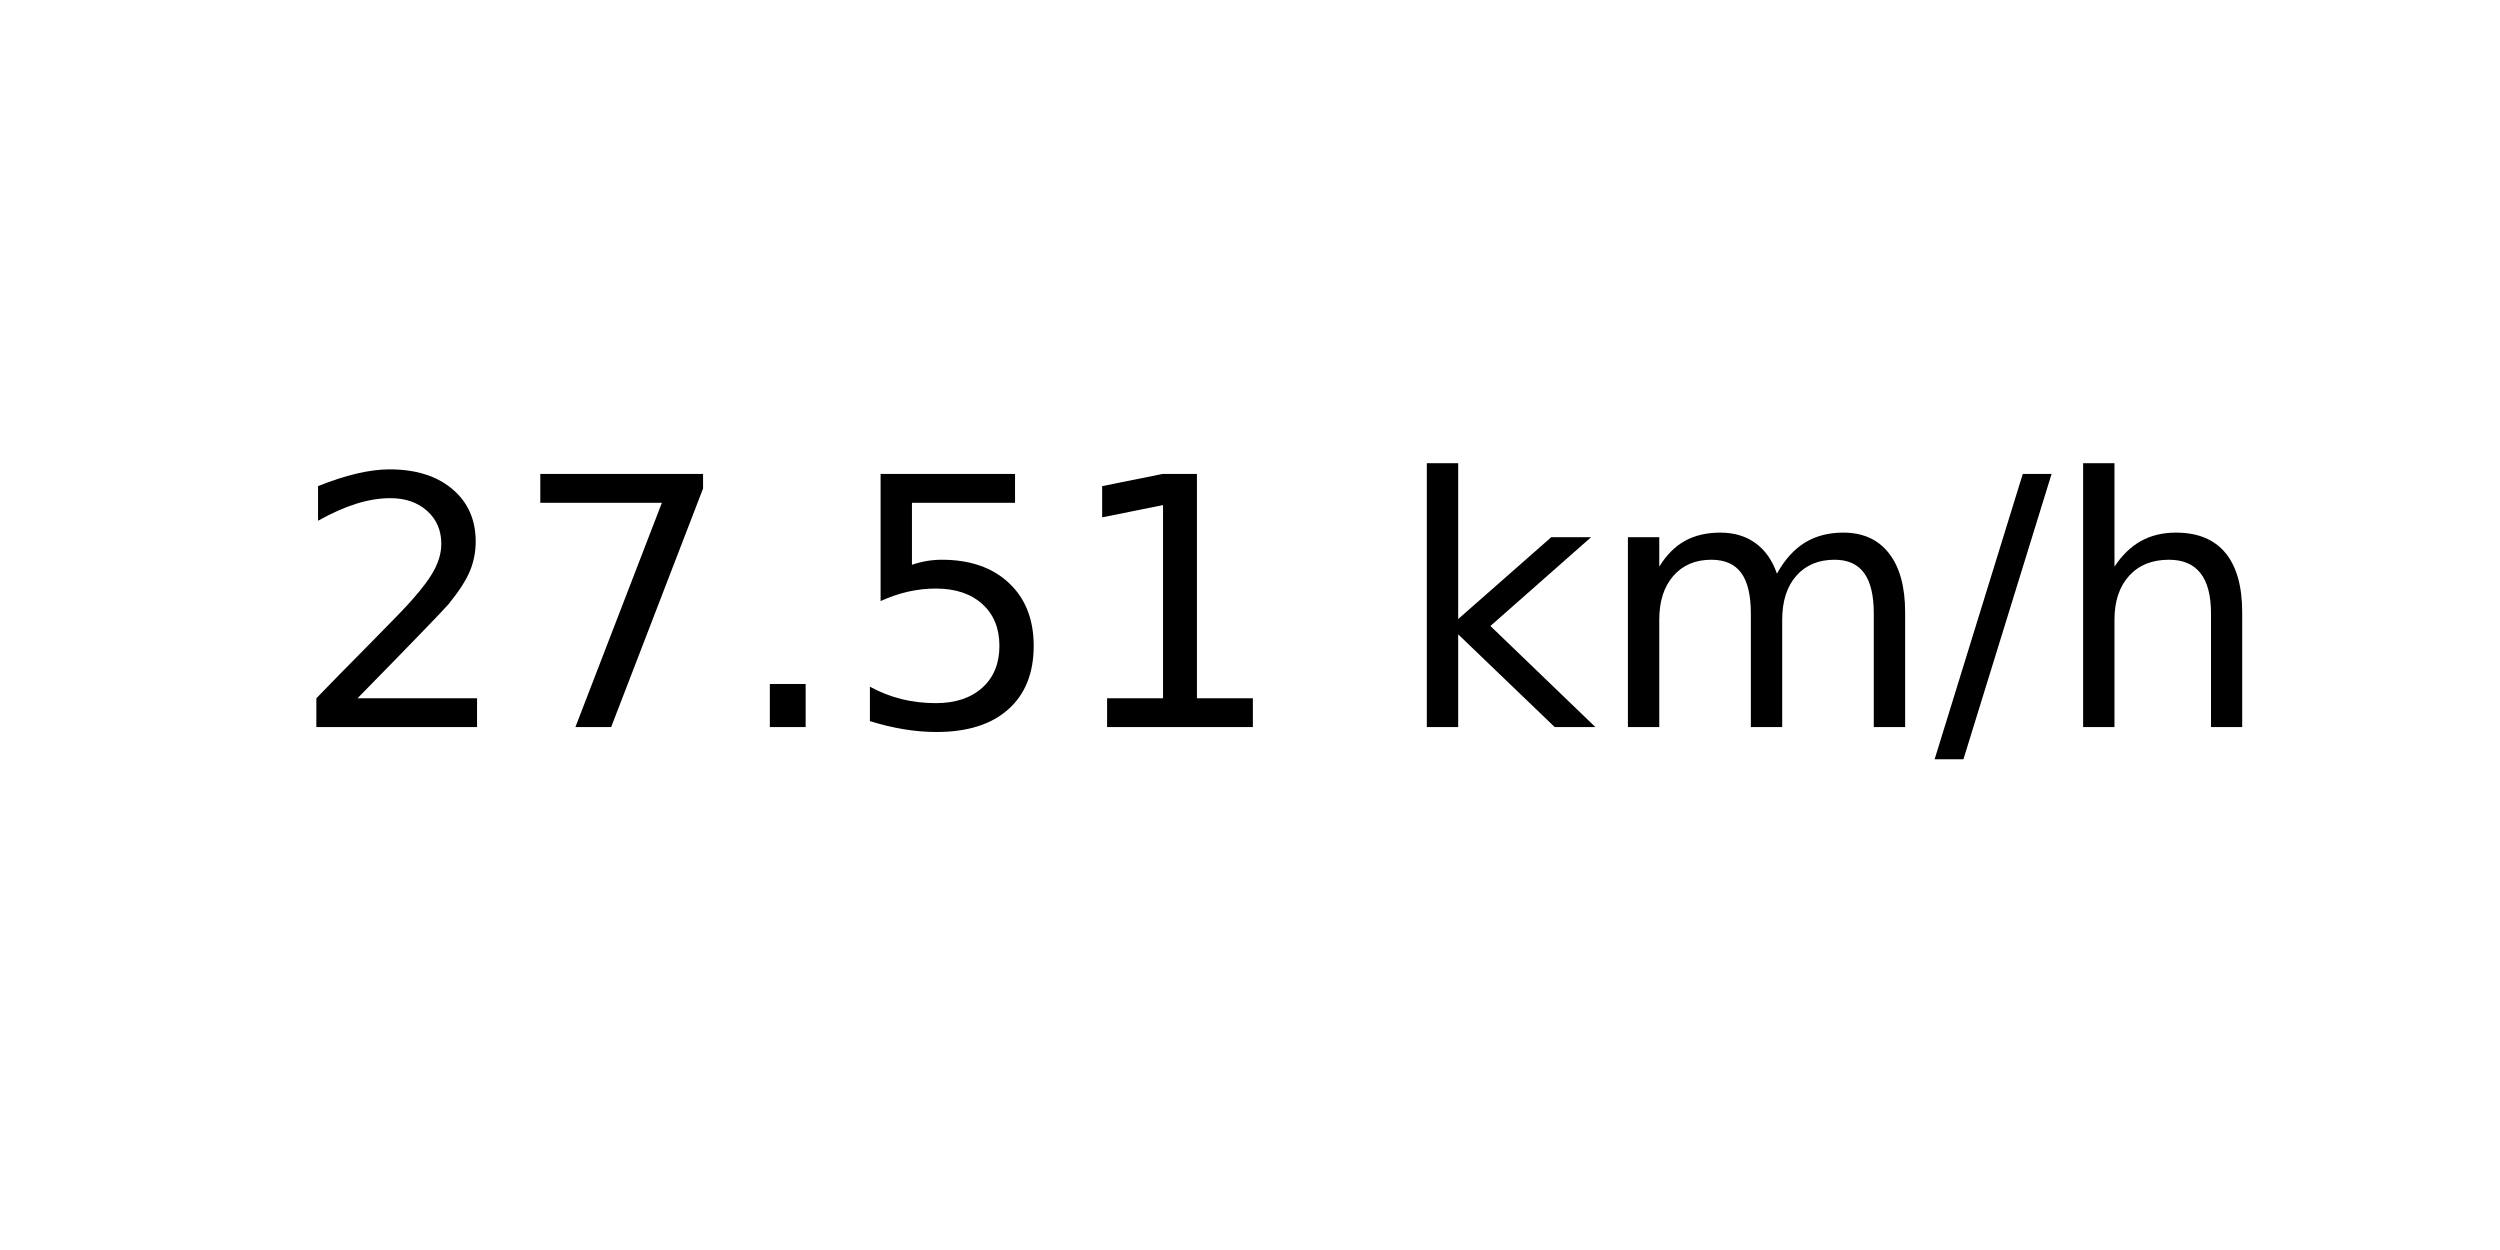
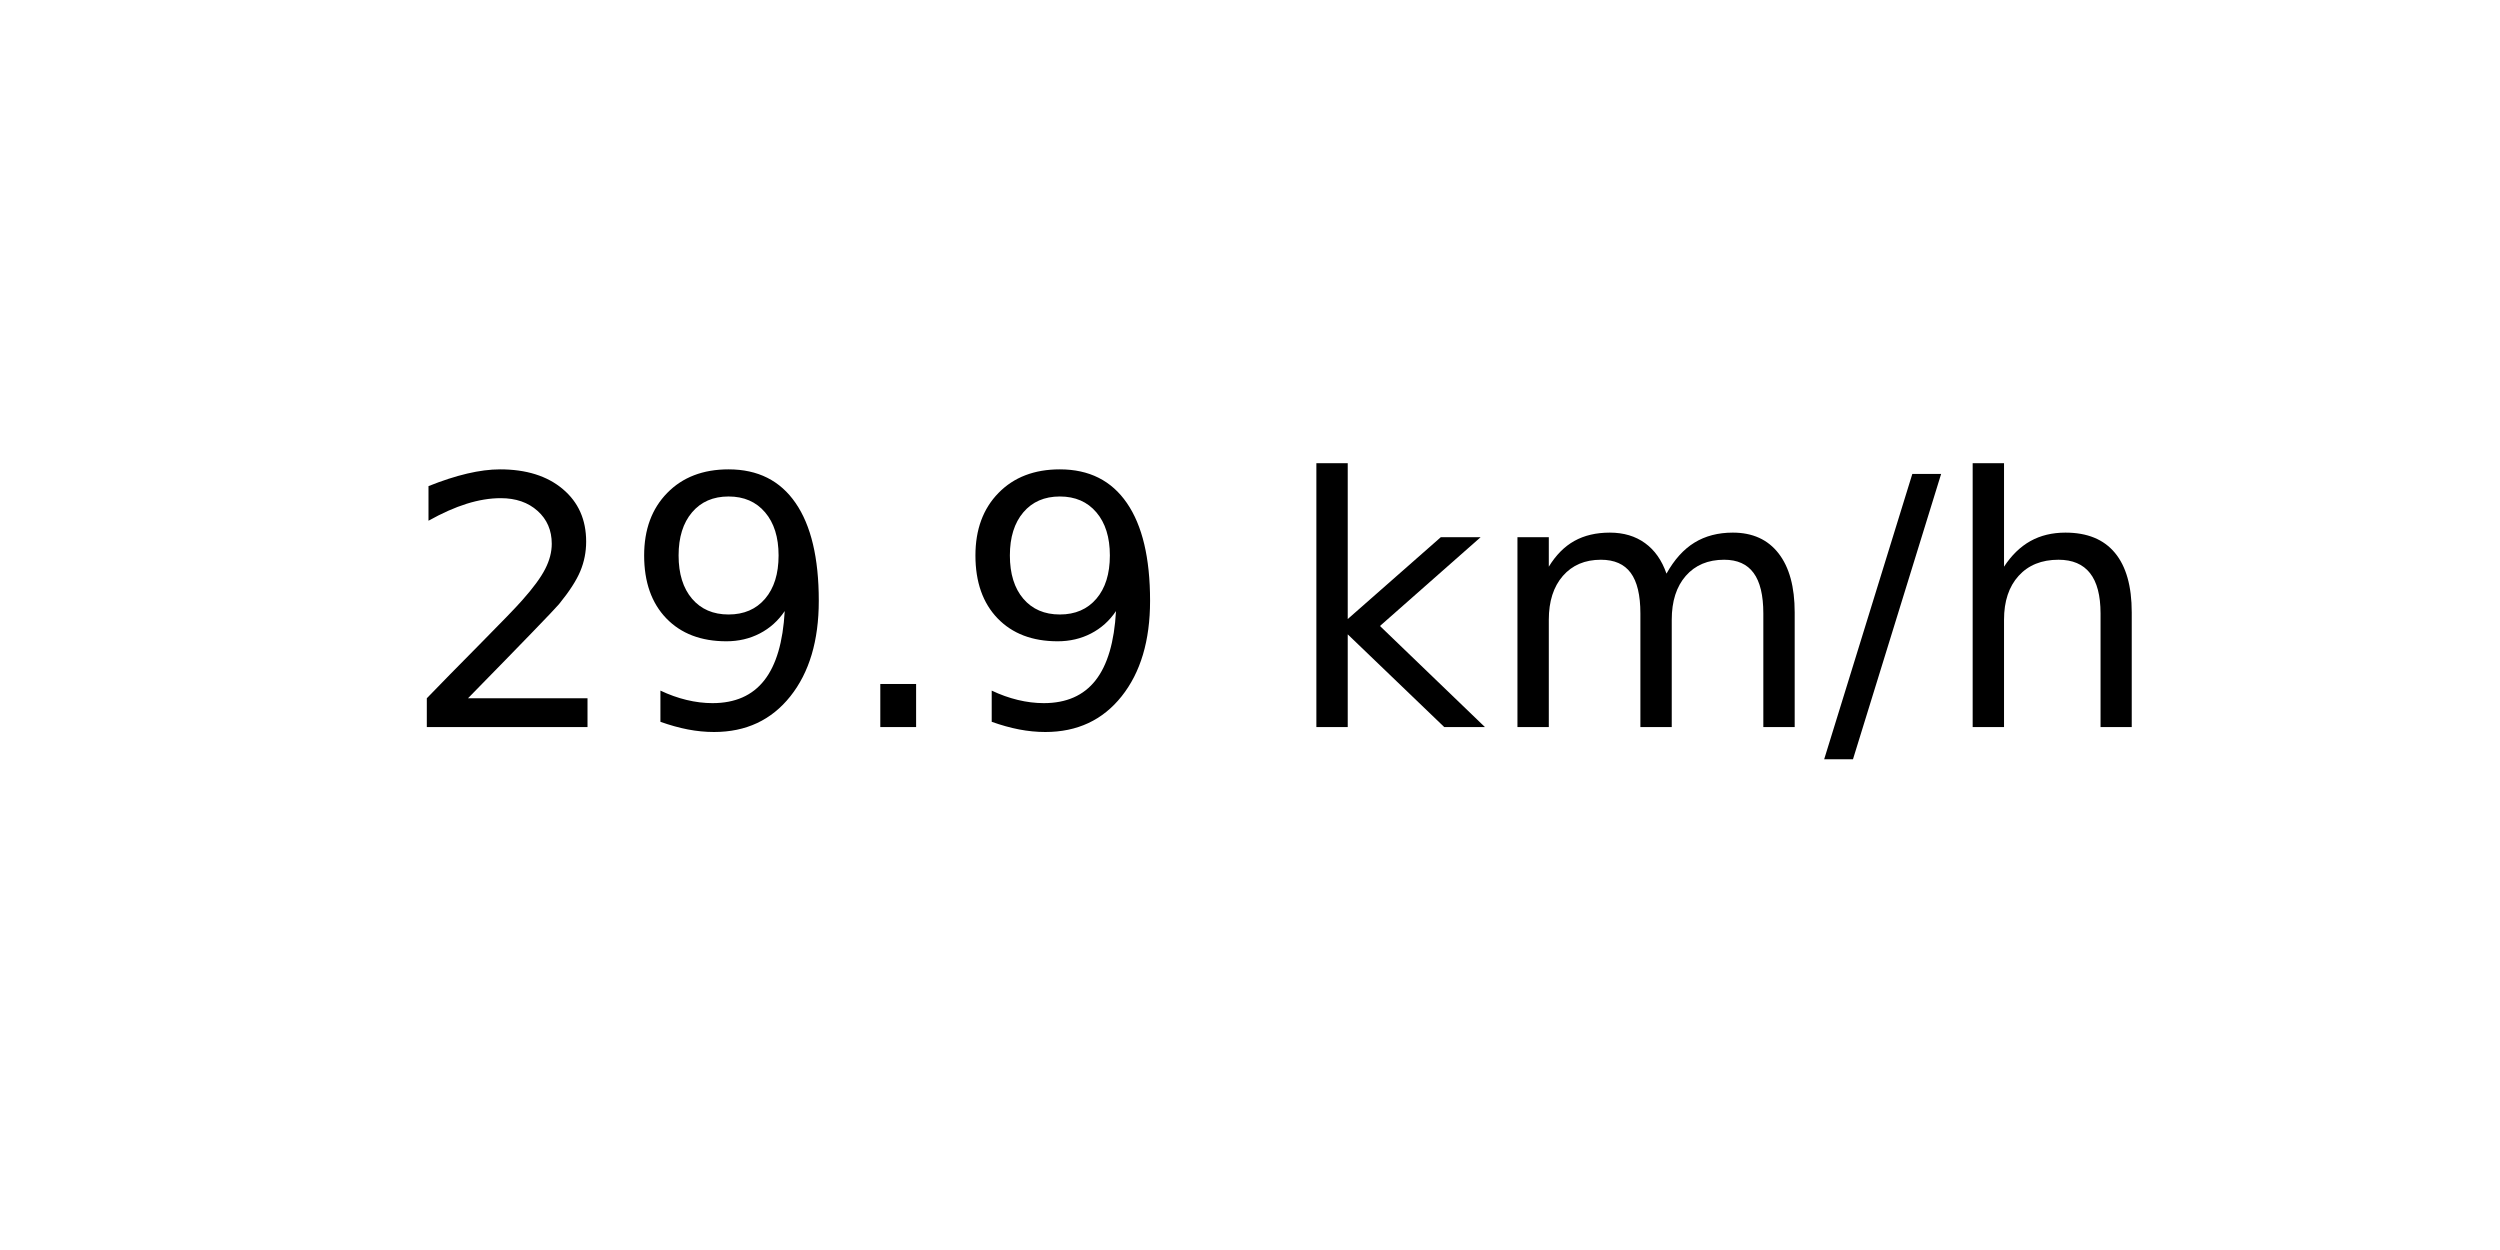
<svg xmlns="http://www.w3.org/2000/svg" xmlns:xlink="http://www.w3.org/1999/xlink" width="72pt" height="36pt" viewBox="0 0 72 36" version="1.1">
  <defs>
    <style type="text/css">*{stroke-linejoin: round; stroke-linecap: butt}</style>
  </defs>
  <g id="figure_1">
    <g id="axes_1">
      <g id="text_1">
-         <g transform="translate(8.378125 20.93937) scale(0.1 -0.1)">
+         <g transform="translate(11.55937 20.93937) scale(0.1 -0.1)">
          <defs>
            <path id="DejaVuSans-32" d="M 1228 531  L 3431 531  L 3431 0  L 469 0  L 469 531  Q 828 903 1448 1529  Q 2069 2156 2228 2338  Q 2531 2678 2651 2914  Q 2772 3150 2772 3378  Q 2772 3750 2511 3984  Q 2250 4219 1831 4219  Q 1534 4219 1204 4116  Q 875 4013 500 3803  L 500 4441  Q 881 4594 1212 4672  Q 1544 4750 1819 4750  Q 2544 4750 2975 4387  Q 3406 4025 3406 3419  Q 3406 3131 3298 2873  Q 3191 2616 2906 2266  Q 2828 2175 2409 1742  Q 1991 1309 1228 531  z " transform="scale(0.015625)" />
-             <path id="DejaVuSans-37" d="M 525 4666  L 3525 4666  L 3525 4397  L 1831 0  L 1172 0  L 2766 4134  L 525 4134  L 525 4666  z " transform="scale(0.015625)" />
+             <path id="DejaVuSans-39" d="M 703 97  L 703 672  Q 941 559 1184 500  Q 1428 441 1663 441  Q 2288 441 2617 861  Q 2947 1281 2994 2138  Q 2813 1869 2534 1725  Q 2256 1581 1919 1581  Q 1219 1581 811 2004  Q 403 2428 403 3163  Q 403 3881 828 4315  Q 1253 4750 1959 4750  Q 2769 4750 3195 4129  Q 3622 3509 3622 2328  Q 3622 1225 3098 567  Q 2575 -91 1691 -91  Q 1453 -91 1209 -44  Q 966 3 703 97  z M 1959 2075  Q 2384 2075 2632 2365  Q 2881 2656 2881 3163  Q 2881 3666 2632 3958  Q 2384 4250 1959 4250  Q 1534 4250 1286 3958  Q 1038 3666 1038 3163  Q 1038 2656 1286 2365  Q 1534 2075 1959 2075  z " transform="scale(0.015625)" />
            <path id="DejaVuSans-2e" d="M 684 794  L 1344 794  L 1344 0  L 684 0  L 684 794  z " transform="scale(0.015625)" />
-             <path id="DejaVuSans-35" d="M 691 4666  L 3169 4666  L 3169 4134  L 1269 4134  L 1269 2991  Q 1406 3038 1543 3061  Q 1681 3084 1819 3084  Q 2600 3084 3056 2656  Q 3513 2228 3513 1497  Q 3513 744 3044 326  Q 2575 -91 1722 -91  Q 1428 -91 1123 -41  Q 819 9 494 109  L 494 744  Q 775 591 1075 516  Q 1375 441 1709 441  Q 2250 441 2565 725  Q 2881 1009 2881 1497  Q 2881 1984 2565 2268  Q 2250 2553 1709 2553  Q 1456 2553 1204 2497  Q 953 2441 691 2322  L 691 4666  z " transform="scale(0.015625)" />
-             <path id="DejaVuSans-31" d="M 794 531  L 1825 531  L 1825 4091  L 703 3866  L 703 4441  L 1819 4666  L 2450 4666  L 2450 531  L 3481 531  L 3481 0  L 794 0  L 794 531  z " transform="scale(0.015625)" />
            <path id="DejaVuSans-20" transform="scale(0.015625)" />
            <path id="DejaVuSans-6b" d="M 581 4863  L 1159 4863  L 1159 1991  L 2875 3500  L 3609 3500  L 1753 1863  L 3688 0  L 2938 0  L 1159 1709  L 1159 0  L 581 0  L 581 4863  z " transform="scale(0.015625)" />
            <path id="DejaVuSans-6d" d="M 3328 2828  Q 3544 3216 3844 3400  Q 4144 3584 4550 3584  Q 5097 3584 5394 3201  Q 5691 2819 5691 2113  L 5691 0  L 5113 0  L 5113 2094  Q 5113 2597 4934 2840  Q 4756 3084 4391 3084  Q 3944 3084 3684 2787  Q 3425 2491 3425 1978  L 3425 0  L 2847 0  L 2847 2094  Q 2847 2600 2669 2842  Q 2491 3084 2119 3084  Q 1678 3084 1418 2786  Q 1159 2488 1159 1978  L 1159 0  L 581 0  L 581 3500  L 1159 3500  L 1159 2956  Q 1356 3278 1631 3431  Q 1906 3584 2284 3584  Q 2666 3584 2933 3390  Q 3200 3197 3328 2828  z " transform="scale(0.015625)" />
            <path id="DejaVuSans-2f" d="M 1625 4666  L 2156 4666  L 531 -594  L 0 -594  L 1625 4666  z " transform="scale(0.015625)" />
            <path id="DejaVuSans-68" d="M 3513 2113  L 3513 0  L 2938 0  L 2938 2094  Q 2938 2591 2744 2837  Q 2550 3084 2163 3084  Q 1697 3084 1428 2787  Q 1159 2491 1159 1978  L 1159 0  L 581 0  L 581 4863  L 1159 4863  L 1159 2956  Q 1366 3272 1645 3428  Q 1925 3584 2291 3584  Q 2894 3584 3203 3211  Q 3513 2838 3513 2113  z " transform="scale(0.015625)" />
          </defs>
          <use xlink:href="#DejaVuSans-32" />
-           <use xlink:href="#DejaVuSans-37" x="63.623" />
+           <use xlink:href="#DejaVuSans-39" x="63.623" />
          <use xlink:href="#DejaVuSans-2e" x="127.246" />
-           <use xlink:href="#DejaVuSans-35" x="159.033" />
-           <use xlink:href="#DejaVuSans-31" x="222.656" />
-           <use xlink:href="#DejaVuSans-20" x="286.279" />
-           <use xlink:href="#DejaVuSans-6b" x="318.066" />
-           <use xlink:href="#DejaVuSans-6d" x="375.977" />
-           <use xlink:href="#DejaVuSans-2f" x="473.389" />
-           <use xlink:href="#DejaVuSans-68" x="507.08" />
+           <use xlink:href="#DejaVuSans-39" x="159.033" />
+           <use xlink:href="#DejaVuSans-20" x="222.656" />
+           <use xlink:href="#DejaVuSans-6b" x="254.443" />
+           <use xlink:href="#DejaVuSans-6d" x="312.354" />
+           <use xlink:href="#DejaVuSans-2f" x="409.766" />
+           <use xlink:href="#DejaVuSans-68" x="443.457" />
        </g>
      </g>
    </g>
  </g>
</svg>
